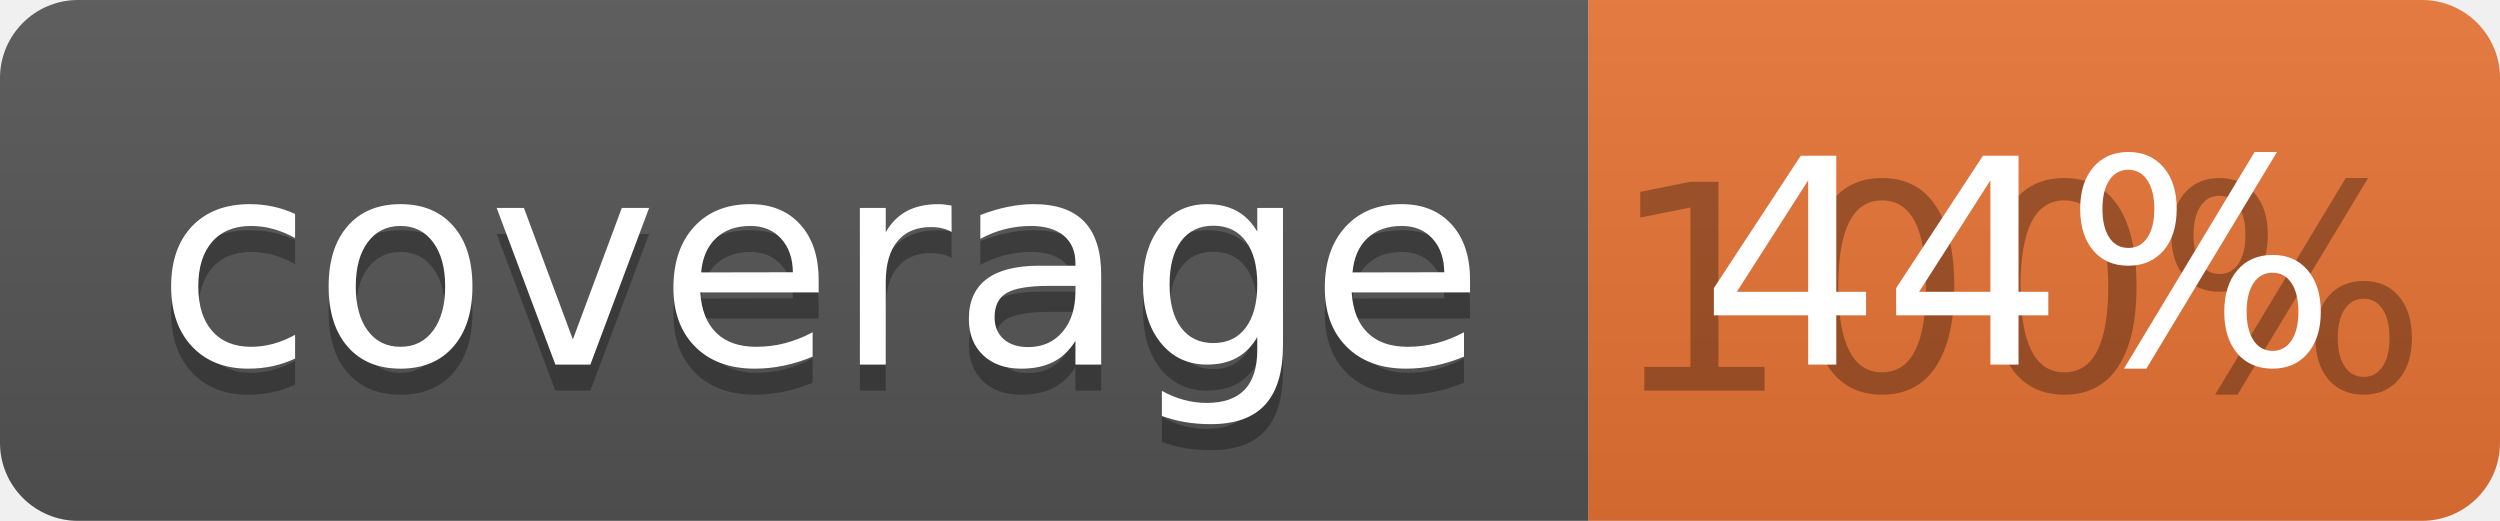
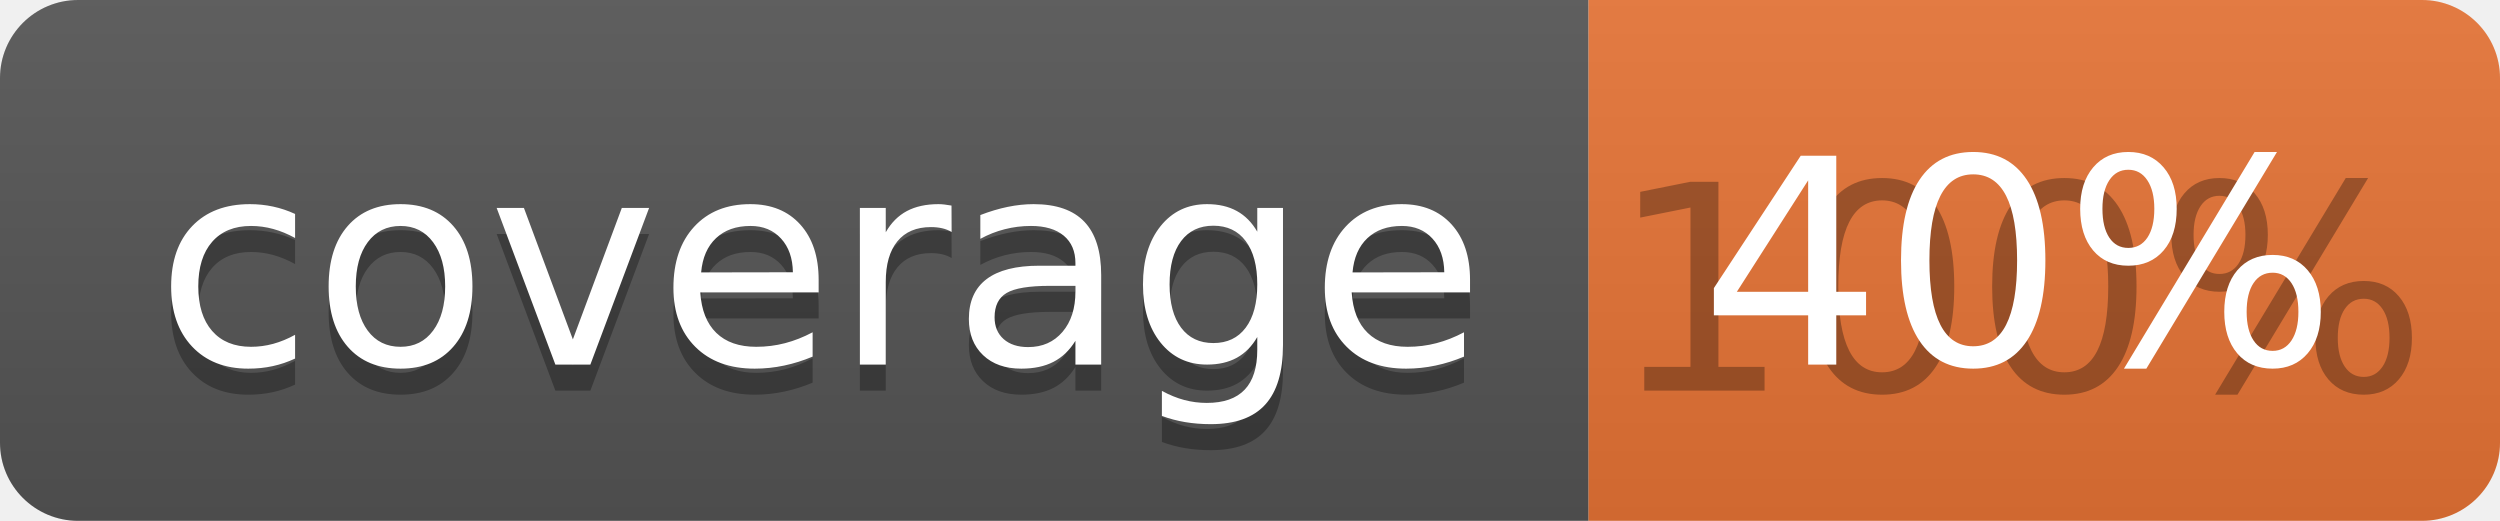
<svg xmlns="http://www.w3.org/2000/svg" width="96" height="20">
  <linearGradient id="b" x2="0" y2="100%">
    <stop offset="0" stop-color="#bbb" stop-opacity=".1" />
    <stop offset="1" stop-opacity=".1" />
  </linearGradient>
  <clipPath id="a">
    <rect width="96" height="20" rx="3" fill="#fff" />
  </clipPath>
  <g clip-path="url(#a)">
    <path fill="#555" d="M0 0h61v20H0z" />
    <path fill="#E87435" d="M61 0h35v20H61z" />
    <path fill="url(#b)" d="M0 0h96v20H0z" />
  </g>
  <g fill="#fff" text-anchor="middle" font-family="DejaVu Sans,Verdana,Geneva,sans-serif" font-size="110">
    <text x="315" y="150" fill="#010101" fill-opacity=".3" transform="scale(.1)" textLength="510">coverage</text>
    <text x="315" y="140" transform="scale(.1)" textLength="510">coverage</text>
    <text x="775" y="150" fill="#010101" fill-opacity=".3" transform="scale(.1)" textLength="250">100%</text>
-     <text x="775" y="140" transform="scale(.1)" textLength="250">44%</text>
+     <text x="775" y="140" transform="scale(.1)" textLength="250">40%</text>
  </g>
</svg>
